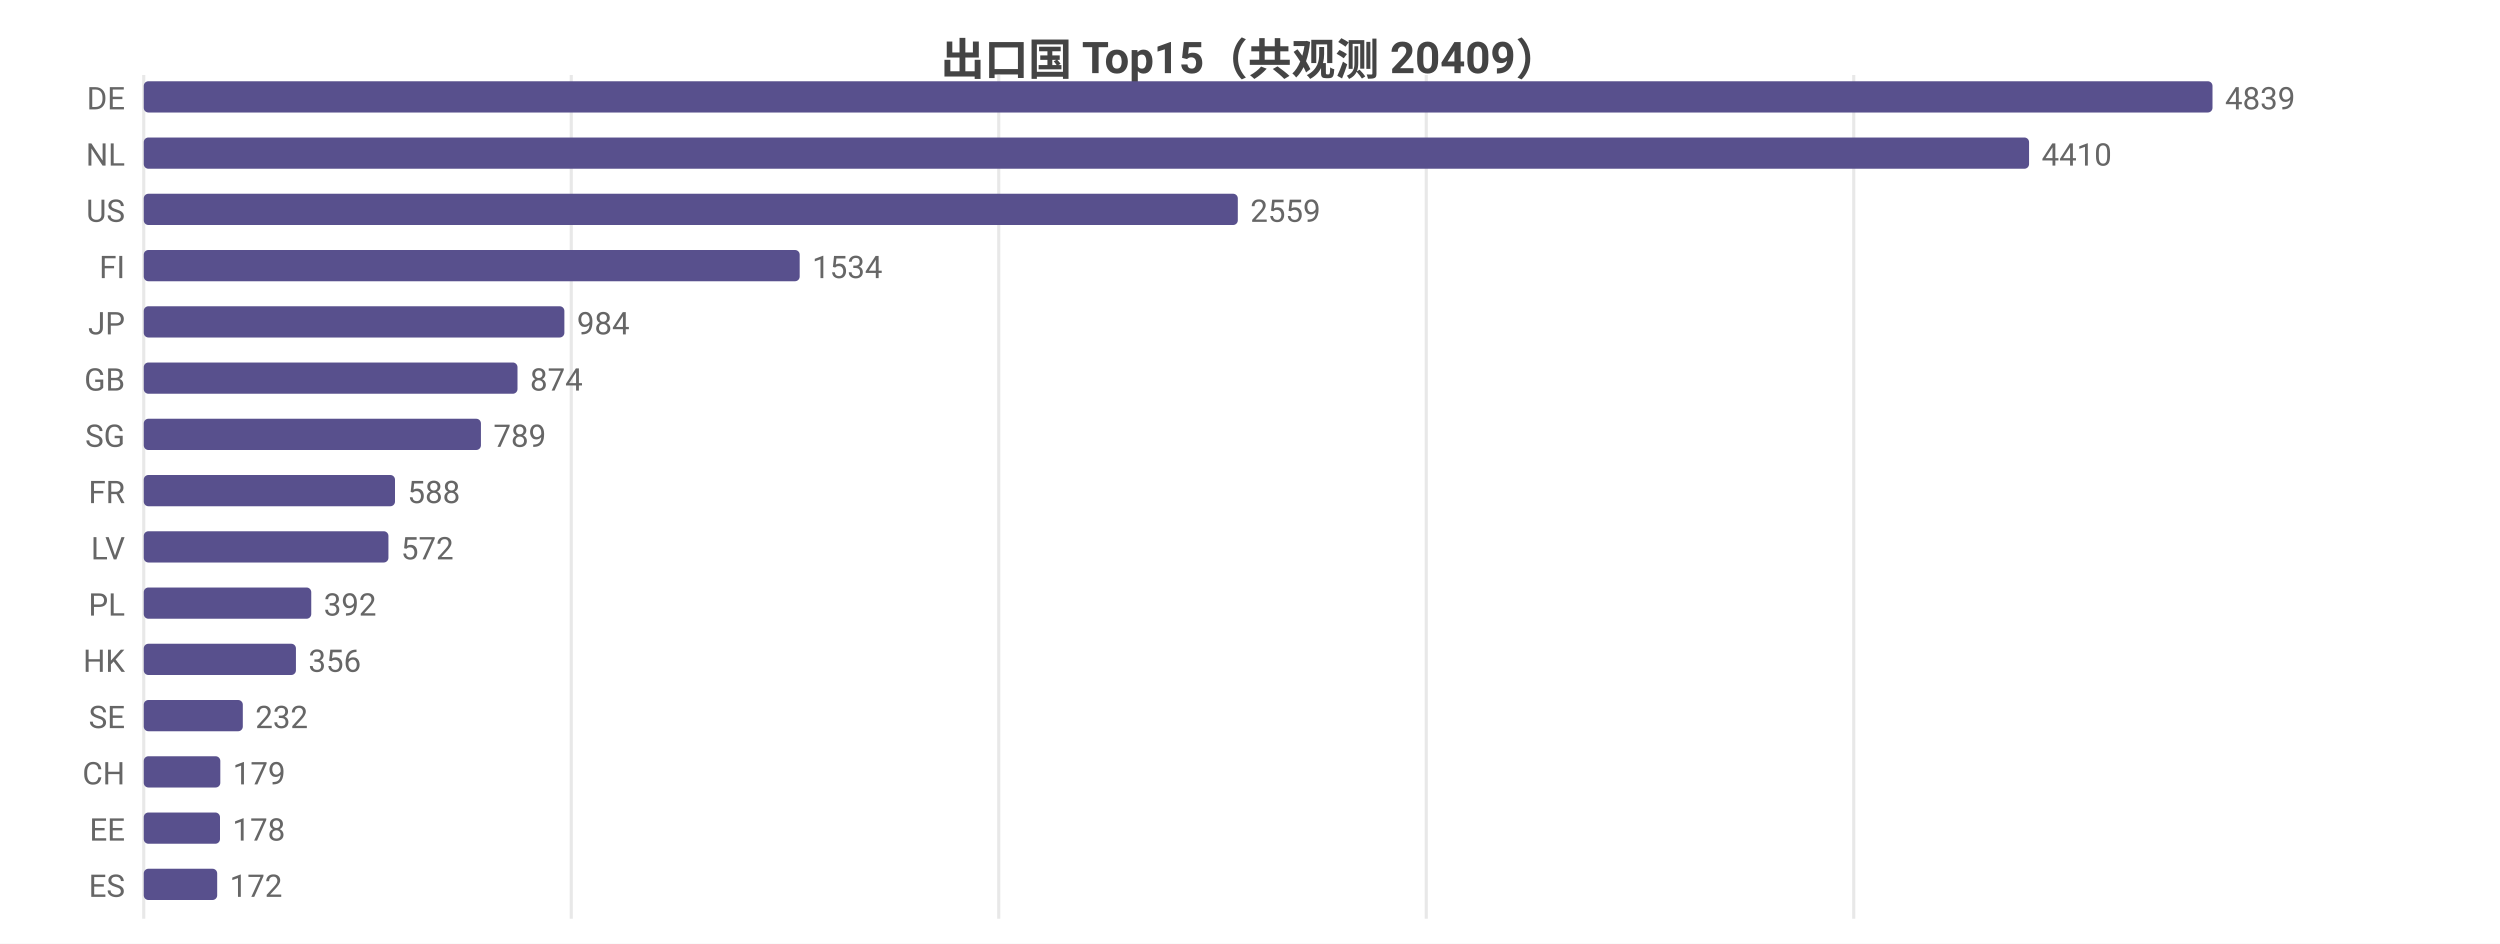
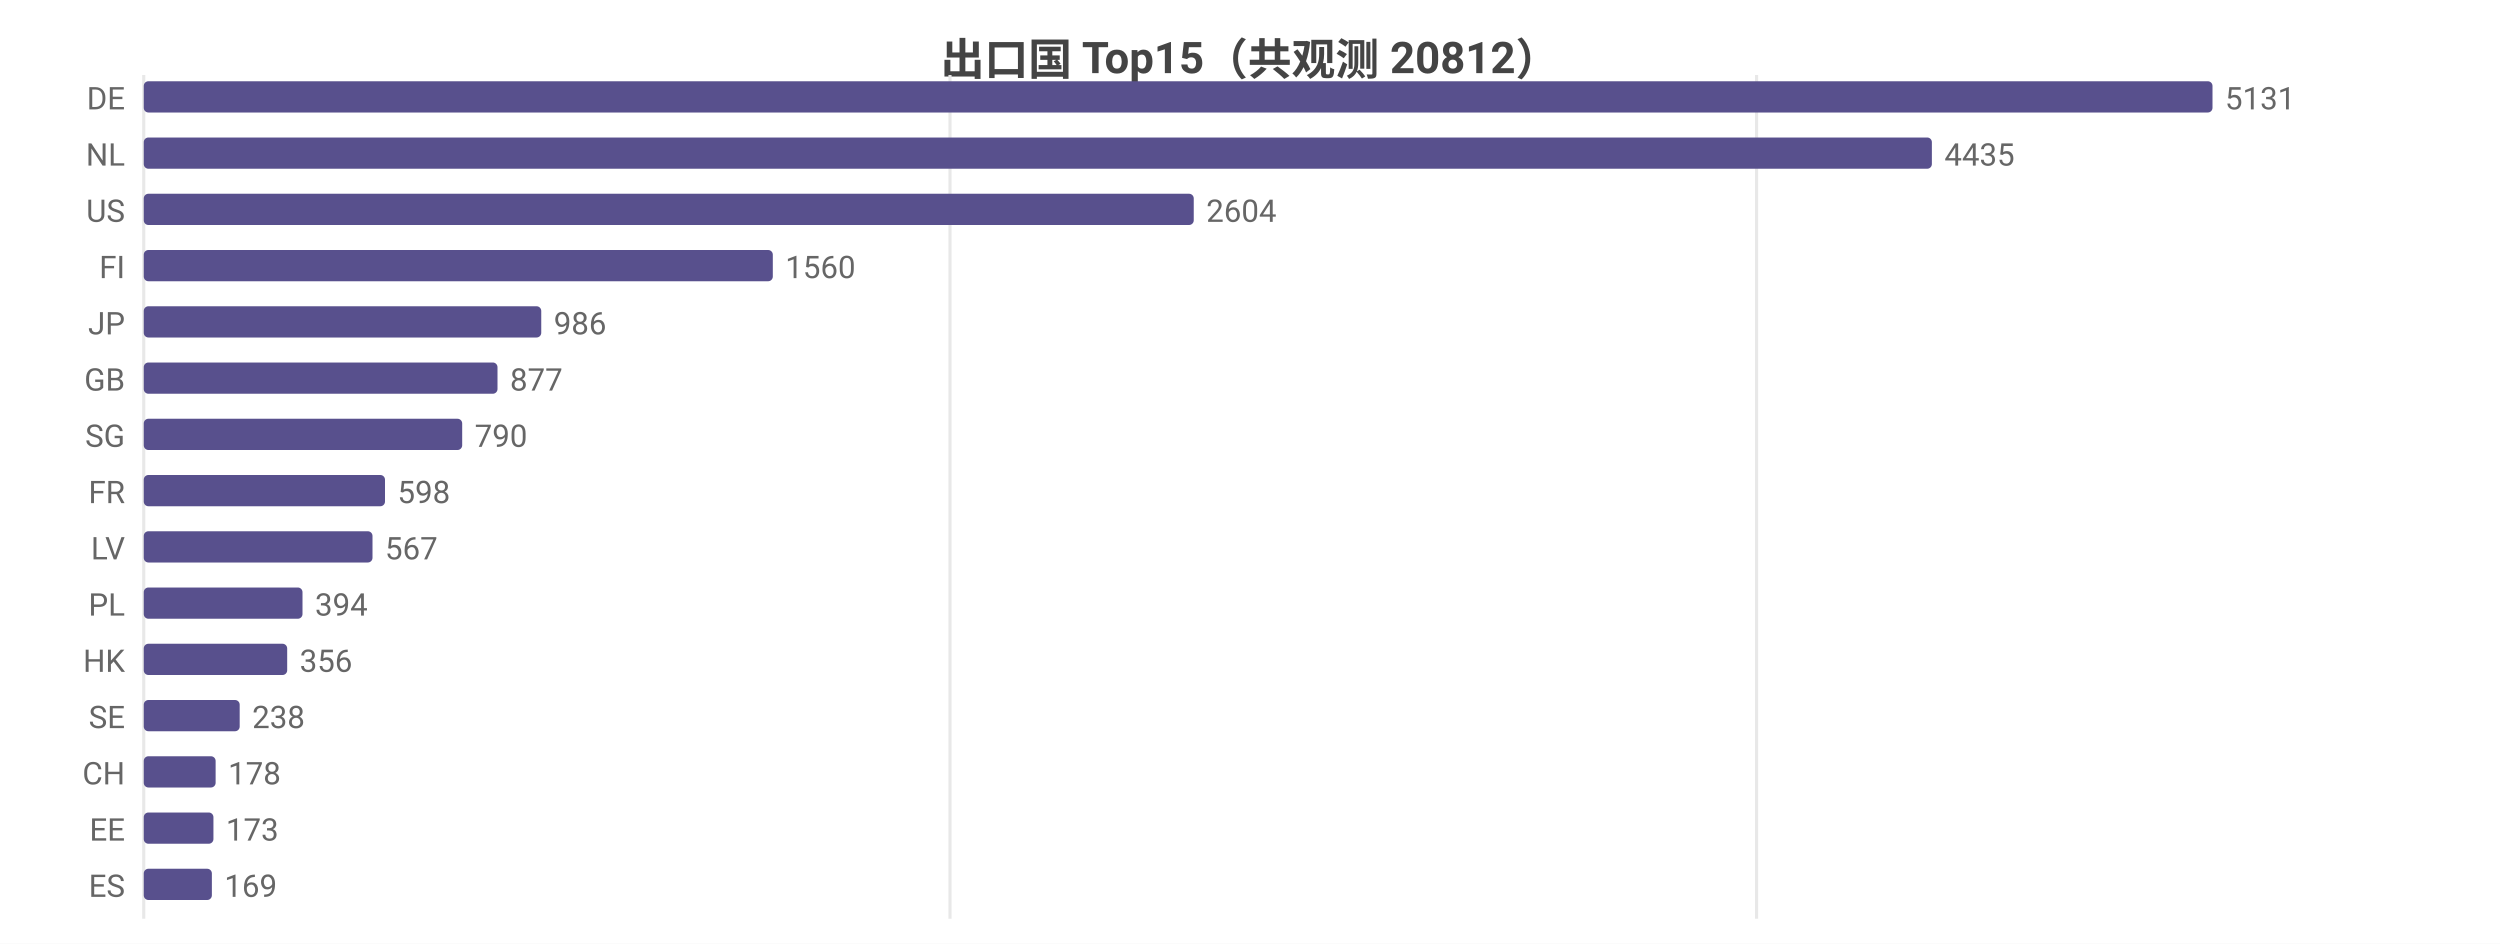
<svg xmlns="http://www.w3.org/2000/svg" width="800" height="302" viewBox="0 0 800 302">
  <rect width="800" height="302" fill="#ffffff" />
  <style>text{font-family:system-ui,-apple-system,'Segoe UI',Roboto,'PingFang SC','Microsoft YaHei','Noto Sans CJK SC',sans-serif}.g{stroke:#e8e8e8;stroke-width:1}.a{stroke:#999;stroke-width:1}.t{font-size:10px;fill:#666}.m{font-size:10px;text-anchor:middle;fill:#666}.e{font-size:10px;text-anchor:end;fill:#666}.l{font-size:11px;fill:#333}.tt{font-size:14px;font-weight:600;text-anchor:middle;fill:#444}.em{font-size:13px;text-anchor:middle;fill:#999}</style>
-   <text class="tt" x="400.0" y="24">出口国 Top15（共观测 20409）</text>
+   <text class="tt" x="400.0" y="24">出口国 Top15（共观测 20812）</text>
  <line class="g" x1="46" y1="24" x2="46" y2="294" />
-   <line class="g" x1="182.8" y1="24" x2="182.8" y2="294" />
-   <line class="g" x1="319.6" y1="24" x2="319.6" y2="294" />
-   <line class="g" x1="456.4" y1="24" x2="456.4" y2="294" />
-   <line class="g" x1="593.2" y1="24" x2="593.2" y2="294" />
+   <line class="g" x1="304.0" y1="24" x2="304.0" y2="294" />
+   <line class="g" x1="562.1" y1="24" x2="562.1" y2="294" />
  <text class="e" x="40" y="35">DE</text>
  <rect x="46" y="26" width="662" height="10" fill="#58508d" rx="1.5" />
-   <text class="t" x="712" y="35">4839</text>
+   <text class="t" x="712" y="35">5131</text>
  <text class="e" x="40" y="53">NL</text>
-   <rect x="46" y="44" width="603.3" height="10" fill="#58508d" rx="1.5" />
-   <text class="t" x="653.3" y="53">4410</text>
+   <rect x="46" y="44" width="572.2" height="10" fill="#58508d" rx="1.5" />
+   <text class="t" x="622.2" y="53">4435</text>
  <text class="e" x="40" y="71">US</text>
-   <rect x="46" y="62" width="350.1" height="10" fill="#58508d" rx="1.5" />
-   <text class="t" x="400.1" y="71">2559</text>
+   <rect x="46" y="62" width="336.0" height="10" fill="#58508d" rx="1.5" />
+   <text class="t" x="386.0" y="71">2604</text>
  <text class="e" x="40" y="89">FI</text>
-   <rect x="46" y="80" width="209.9" height="10" fill="#58508d" rx="1.5" />
-   <text class="t" x="259.9" y="89">1534</text>
+   <rect x="46" y="80" width="201.3" height="10" fill="#58508d" rx="1.5" />
+   <text class="t" x="251.3" y="89">1560</text>
  <text class="e" x="40" y="107">JP</text>
-   <rect x="46" y="98" width="134.6" height="10" fill="#58508d" rx="1.5" />
-   <text class="t" x="184.6" y="107">984</text>
+   <rect x="46" y="98" width="127.2" height="10" fill="#58508d" rx="1.5" />
+   <text class="t" x="177.2" y="107">986</text>
  <text class="e" x="40" y="125">GB</text>
-   <rect x="46" y="116" width="119.6" height="10" fill="#58508d" rx="1.5" />
-   <text class="t" x="169.6" y="125">874</text>
+   <rect x="46" y="116" width="113.2" height="10" fill="#58508d" rx="1.5" />
+   <text class="t" x="163.2" y="125">877</text>
  <text class="e" x="40" y="143">SG</text>
-   <rect x="46" y="134" width="107.9" height="10" fill="#58508d" rx="1.5" />
-   <text class="t" x="157.9" y="143">789</text>
+   <rect x="46" y="134" width="101.9" height="10" fill="#58508d" rx="1.5" />
+   <text class="t" x="151.9" y="143">790</text>
  <text class="e" x="40" y="161">FR</text>
-   <rect x="46" y="152" width="80.4" height="10" fill="#58508d" rx="1.5" />
-   <text class="t" x="130.4" y="161">588</text>
+   <rect x="46" y="152" width="77.2" height="10" fill="#58508d" rx="1.5" />
+   <text class="t" x="127.2" y="161">598</text>
  <text class="e" x="40" y="179">LV</text>
-   <rect x="46" y="170" width="78.3" height="10" fill="#58508d" rx="1.5" />
-   <text class="t" x="128.3" y="179">572</text>
+   <rect x="46" y="170" width="73.2" height="10" fill="#58508d" rx="1.5" />
+   <text class="t" x="123.2" y="179">567</text>
  <text class="e" x="40" y="197">PL</text>
-   <rect x="46" y="188" width="53.6" height="10" fill="#58508d" rx="1.5" />
-   <text class="t" x="103.6" y="197">392</text>
+   <rect x="46" y="188" width="50.8" height="10" fill="#58508d" rx="1.5" />
+   <text class="t" x="100.8" y="197">394</text>
  <text class="e" x="40" y="215">HK</text>
-   <rect x="46" y="206" width="48.7" height="10" fill="#58508d" rx="1.5" />
-   <text class="t" x="98.7" y="215">356</text>
+   <rect x="46" y="206" width="45.9" height="10" fill="#58508d" rx="1.5" />
+   <text class="t" x="95.9" y="215">356</text>
  <text class="e" x="40" y="233">SE</text>
-   <rect x="46" y="224" width="31.7" height="10" fill="#58508d" rx="1.5" />
-   <text class="t" x="81.7" y="233">232</text>
+   <rect x="46" y="224" width="30.7" height="10" fill="#58508d" rx="1.5" />
+   <text class="t" x="80.7" y="233">238</text>
  <text class="e" x="40" y="251">CH</text>
-   <rect x="46" y="242" width="24.5" height="10" fill="#58508d" rx="1.5" />
-   <text class="t" x="74.5" y="251">179</text>
+   <rect x="46" y="242" width="23.0" height="10" fill="#58508d" rx="1.5" />
+   <text class="t" x="73.0" y="251">178</text>
  <text class="e" x="40" y="269">EE</text>
-   <rect x="46" y="260" width="24.4" height="10" fill="#58508d" rx="1.5" />
-   <text class="t" x="74.4" y="269">178</text>
+   <rect x="46" y="260" width="22.3" height="10" fill="#58508d" rx="1.5" />
+   <text class="t" x="72.3" y="269">173</text>
  <text class="e" x="40" y="287">ES</text>
-   <rect x="46" y="278" width="23.5" height="10" fill="#58508d" rx="1.5" />
-   <text class="t" x="73.5" y="287">172</text>
+   <rect x="46" y="278" width="21.8" height="10" fill="#58508d" rx="1.5" />
+   <text class="t" x="71.8" y="287">169</text>
</svg>
